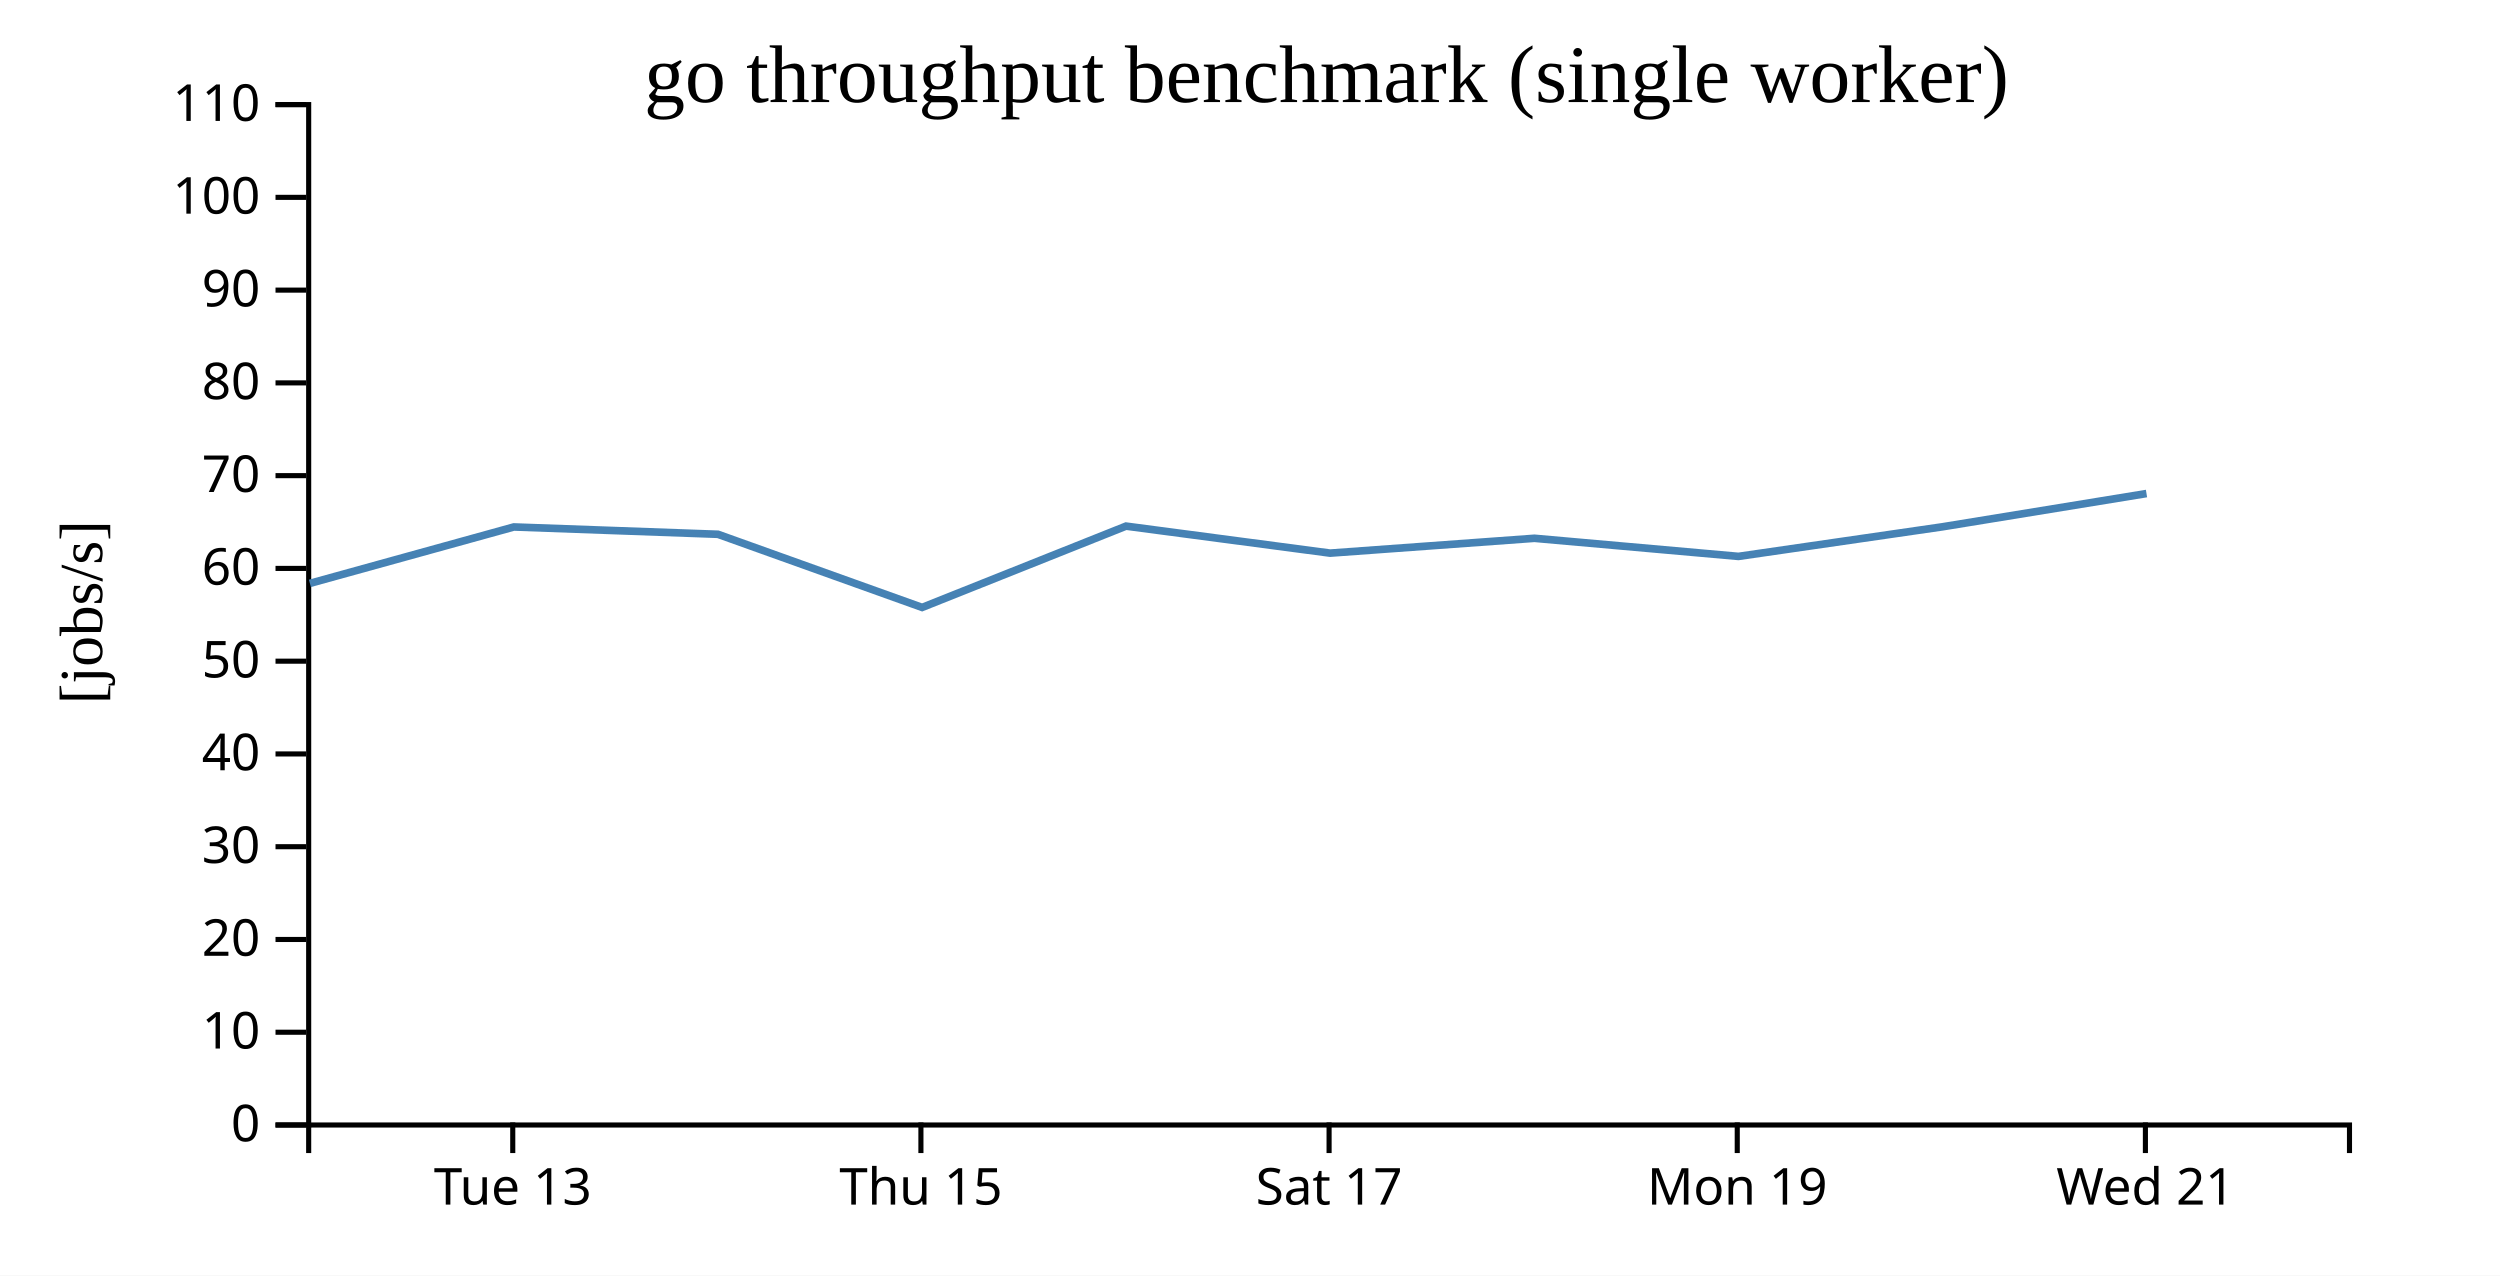
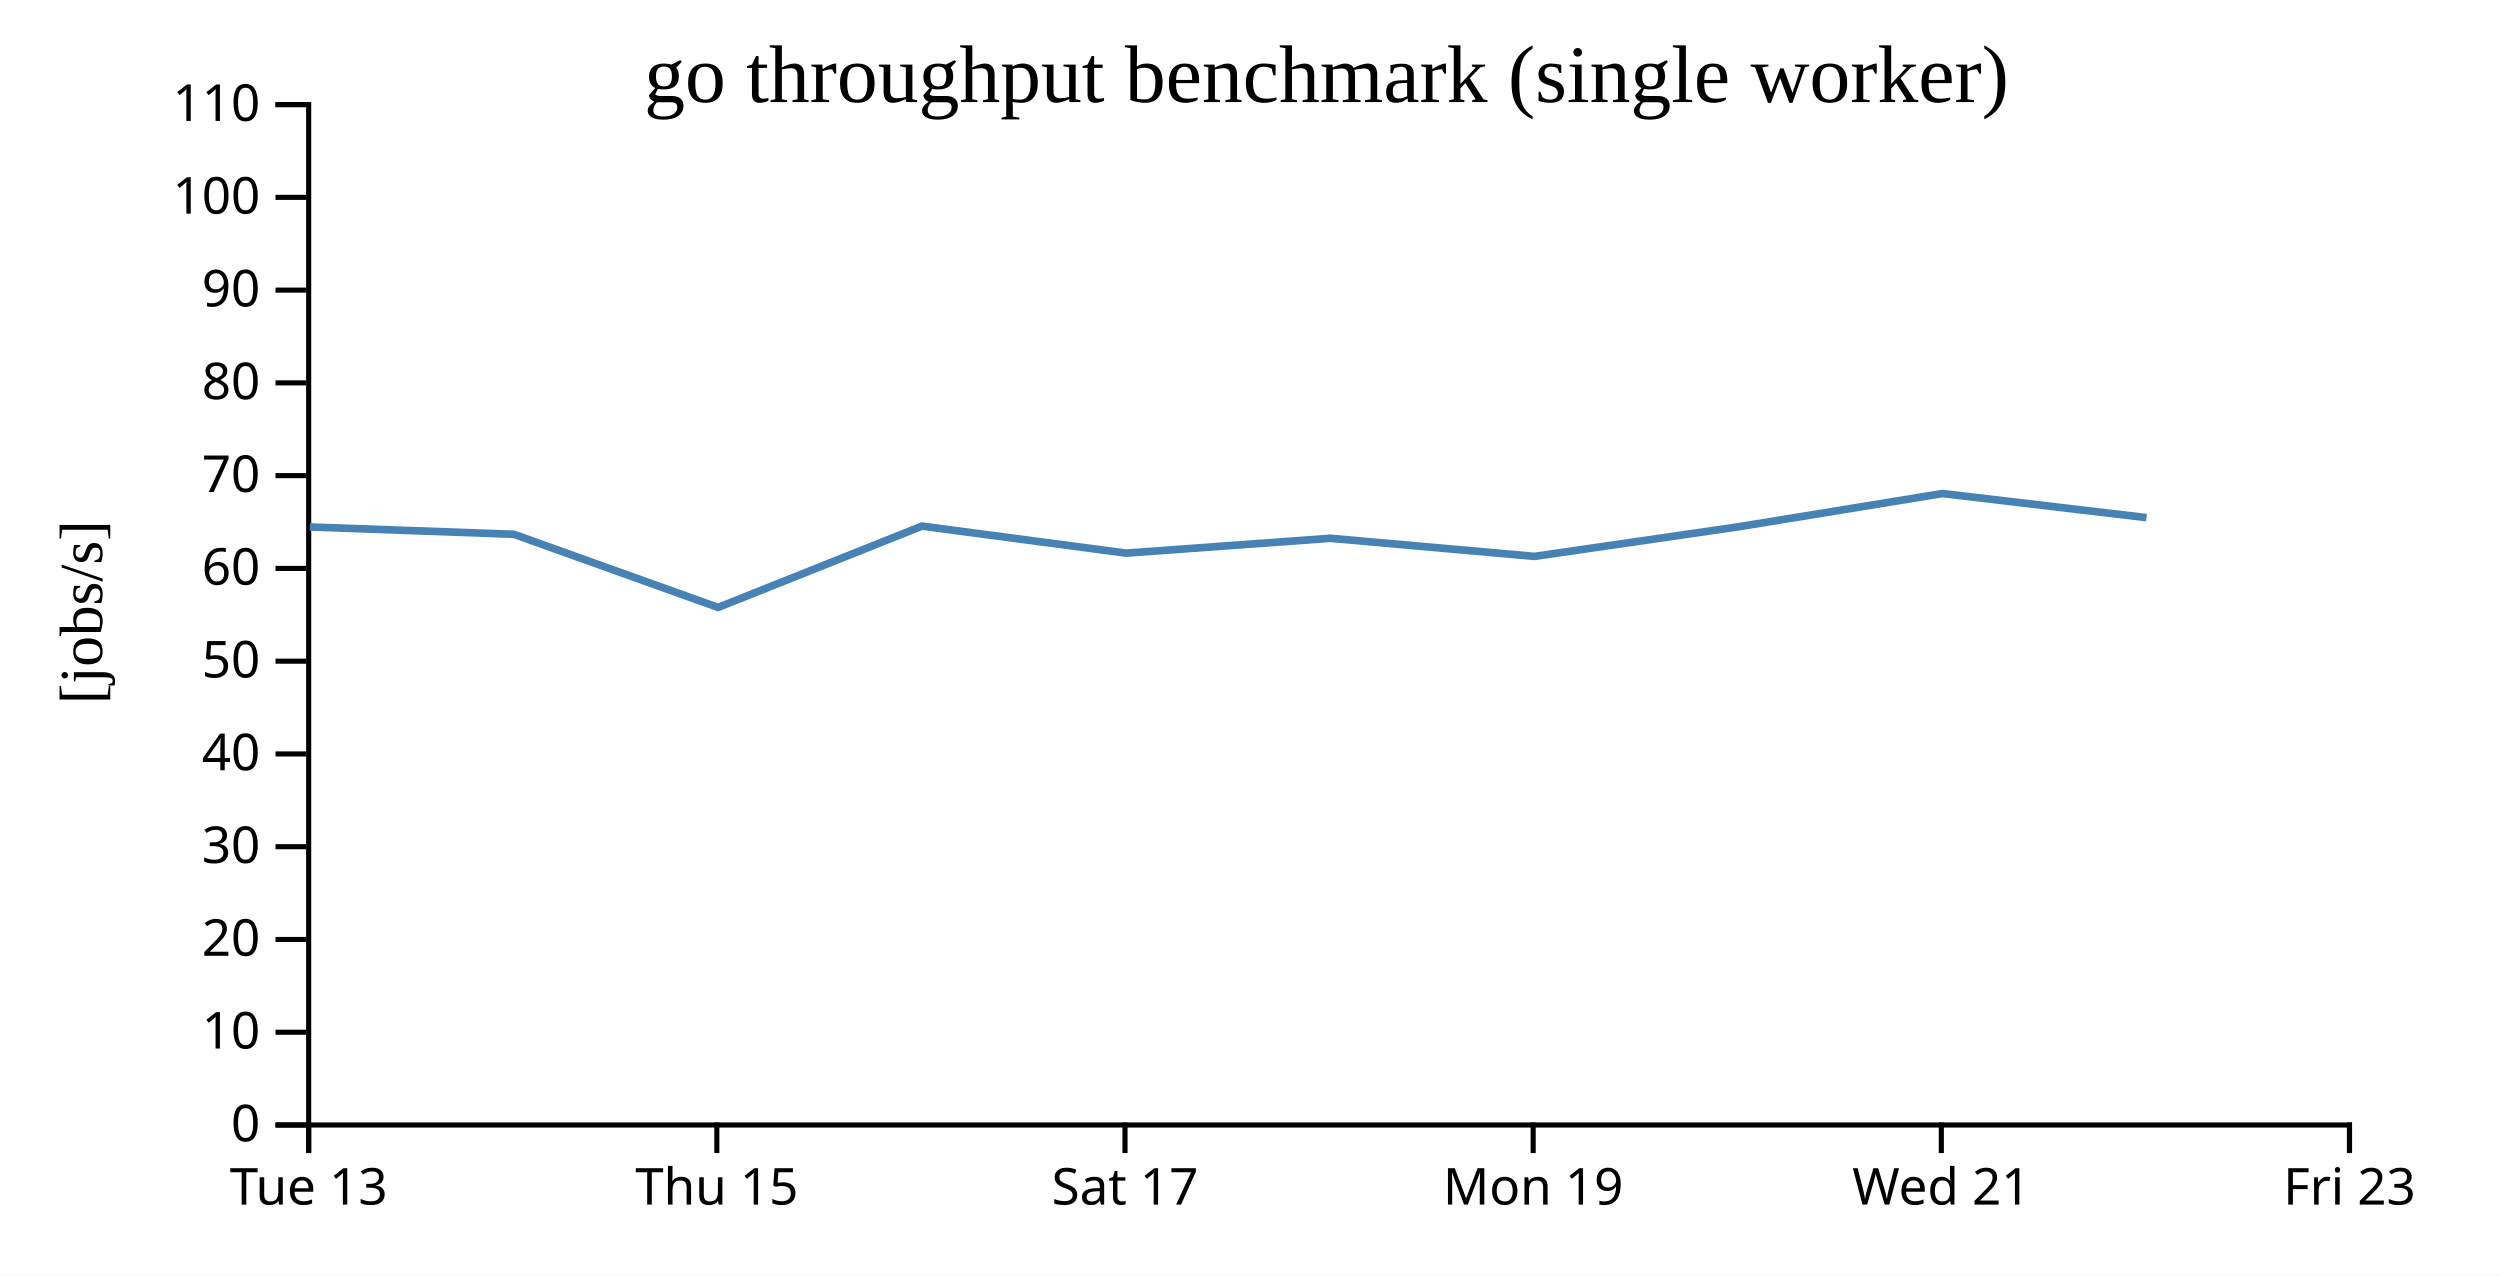
<svg xmlns="http://www.w3.org/2000/svg" width="490" height="250">
  <rect width="100%" height="100%" fill="white" />
  <g transform="translate(60,20)">
    <g transform="translate(0,200)" fill="none" font-size="10" font-family="sans-serif" text-anchor="middle">
      <path class="domain" stroke="currentColor" d="M0.5,6V0.5H400.5V6" />
-       <g class="tick" opacity="1" transform="translate(40.5,0)">
+       <g class="tick" opacity="1" transform="translate(0.5,0)">
        <line stroke="currentColor" y2="6" />
        <text fill="currentColor" y="9" dy="0.71em">Tue 13</text>
      </g>
-       <g class="tick" opacity="1" transform="translate(120.5,0)">
+       <g class="tick" opacity="1" transform="translate(80.5,0)">
        <line stroke="currentColor" y2="6" />
        <text fill="currentColor" y="9" dy="0.71em">Thu 15</text>
      </g>
-       <g class="tick" opacity="1" transform="translate(200.5,0)">
+       <g class="tick" opacity="1" transform="translate(160.5,0)">
        <line stroke="currentColor" y2="6" />
        <text fill="currentColor" y="9" dy="0.71em">Sat 17</text>
      </g>
-       <g class="tick" opacity="1" transform="translate(280.5,0)">
+       <g class="tick" opacity="1" transform="translate(240.5,0)">
        <line stroke="currentColor" y2="6" />
        <text fill="currentColor" y="9" dy="0.71em">Mon 19</text>
      </g>
-       <g class="tick" opacity="1" transform="translate(360.5,0)">
+       <g class="tick" opacity="1" transform="translate(320.5,0)">
        <line stroke="currentColor" y2="6" />
        <text fill="currentColor" y="9" dy="0.71em">Wed 21</text>
+       </g>
+       <g class="tick" opacity="1" transform="translate(400.5,0)">
+         <line stroke="currentColor" y2="6" />
+         <text fill="currentColor" y="9" dy="0.71em">Fri 23</text>
      </g>
    </g>
    <g fill="none" font-size="10" font-family="sans-serif" text-anchor="end">
      <path class="domain" stroke="currentColor" d="M-6,200.5H0.5V0.5H-6" />
      <g class="tick" opacity="1" transform="translate(0,200.5)">
        <line stroke="currentColor" x2="-6" />
        <text fill="currentColor" x="-9" dy="0.32em">0</text>
      </g>
      <g class="tick" opacity="1" transform="translate(0,182.3182)">
        <line stroke="currentColor" x2="-6" />
        <text fill="currentColor" x="-9" dy="0.32em">10</text>
      </g>
      <g class="tick" opacity="1" transform="translate(0,164.1364)">
        <line stroke="currentColor" x2="-6" />
        <text fill="currentColor" x="-9" dy="0.32em">20</text>
      </g>
      <g class="tick" opacity="1" transform="translate(0,145.9545)">
        <line stroke="currentColor" x2="-6" />
        <text fill="currentColor" x="-9" dy="0.32em">30</text>
      </g>
      <g class="tick" opacity="1" transform="translate(0,127.7727)">
        <line stroke="currentColor" x2="-6" />
        <text fill="currentColor" x="-9" dy="0.32em">40</text>
      </g>
      <g class="tick" opacity="1" transform="translate(0,109.5909)">
        <line stroke="currentColor" x2="-6" />
        <text fill="currentColor" x="-9" dy="0.32em">50</text>
      </g>
      <g class="tick" opacity="1" transform="translate(0,91.40909)">
        <line stroke="currentColor" x2="-6" />
        <text fill="currentColor" x="-9" dy="0.32em">60</text>
      </g>
      <g class="tick" opacity="1" transform="translate(0,73.22727)">
        <line stroke="currentColor" x2="-6" />
        <text fill="currentColor" x="-9" dy="0.32em">70</text>
      </g>
      <g class="tick" opacity="1" transform="translate(0,55.04545)">
        <line stroke="currentColor" x2="-6" />
        <text fill="currentColor" x="-9" dy="0.32em">80</text>
      </g>
      <g class="tick" opacity="1" transform="translate(0,36.86364)">
        <line stroke="currentColor" x2="-6" />
        <text fill="currentColor" x="-9" dy="0.32em">90</text>
      </g>
      <g class="tick" opacity="1" transform="translate(0,18.68182)">
        <line stroke="currentColor" x2="-6" />
        <text fill="currentColor" x="-9" dy="0.32em">100</text>
      </g>
      <g class="tick" opacity="1" transform="translate(0,0.5)">
        <line stroke="currentColor" x2="-6" />
        <text fill="currentColor" x="-9" dy="0.32em">110</text>
      </g>
    </g>
    <text text-anchor="middle" style="font-size: 12px" transform="rotate(-90)" y="-40" x="-100">[jobs/s]</text>
    <text text-anchor="middle" style="font-size: 16px" y="0" x="200">go throughput benchmark (single worker)</text>
-     <path fill="none" stroke="steelblue" stroke-width="1.5" d="M0.738,94.341L40.711,83.285L80.715,84.721L120.733,99.057L160.702,83.12L200.7,88.414L240.746,85.505L280.734,89.054L320.707,83.255L360.714,76.733" />
+     <path fill="none" stroke="steelblue" stroke-width="1.5" d="M0.711,83.285L40.715,84.721L80.733,99.057L120.702,83.12L160.7,88.414L200.746,85.505L240.734,89.054L280.707,83.255L320.714,76.733L360.716,81.459" />
  </g>
</svg>
